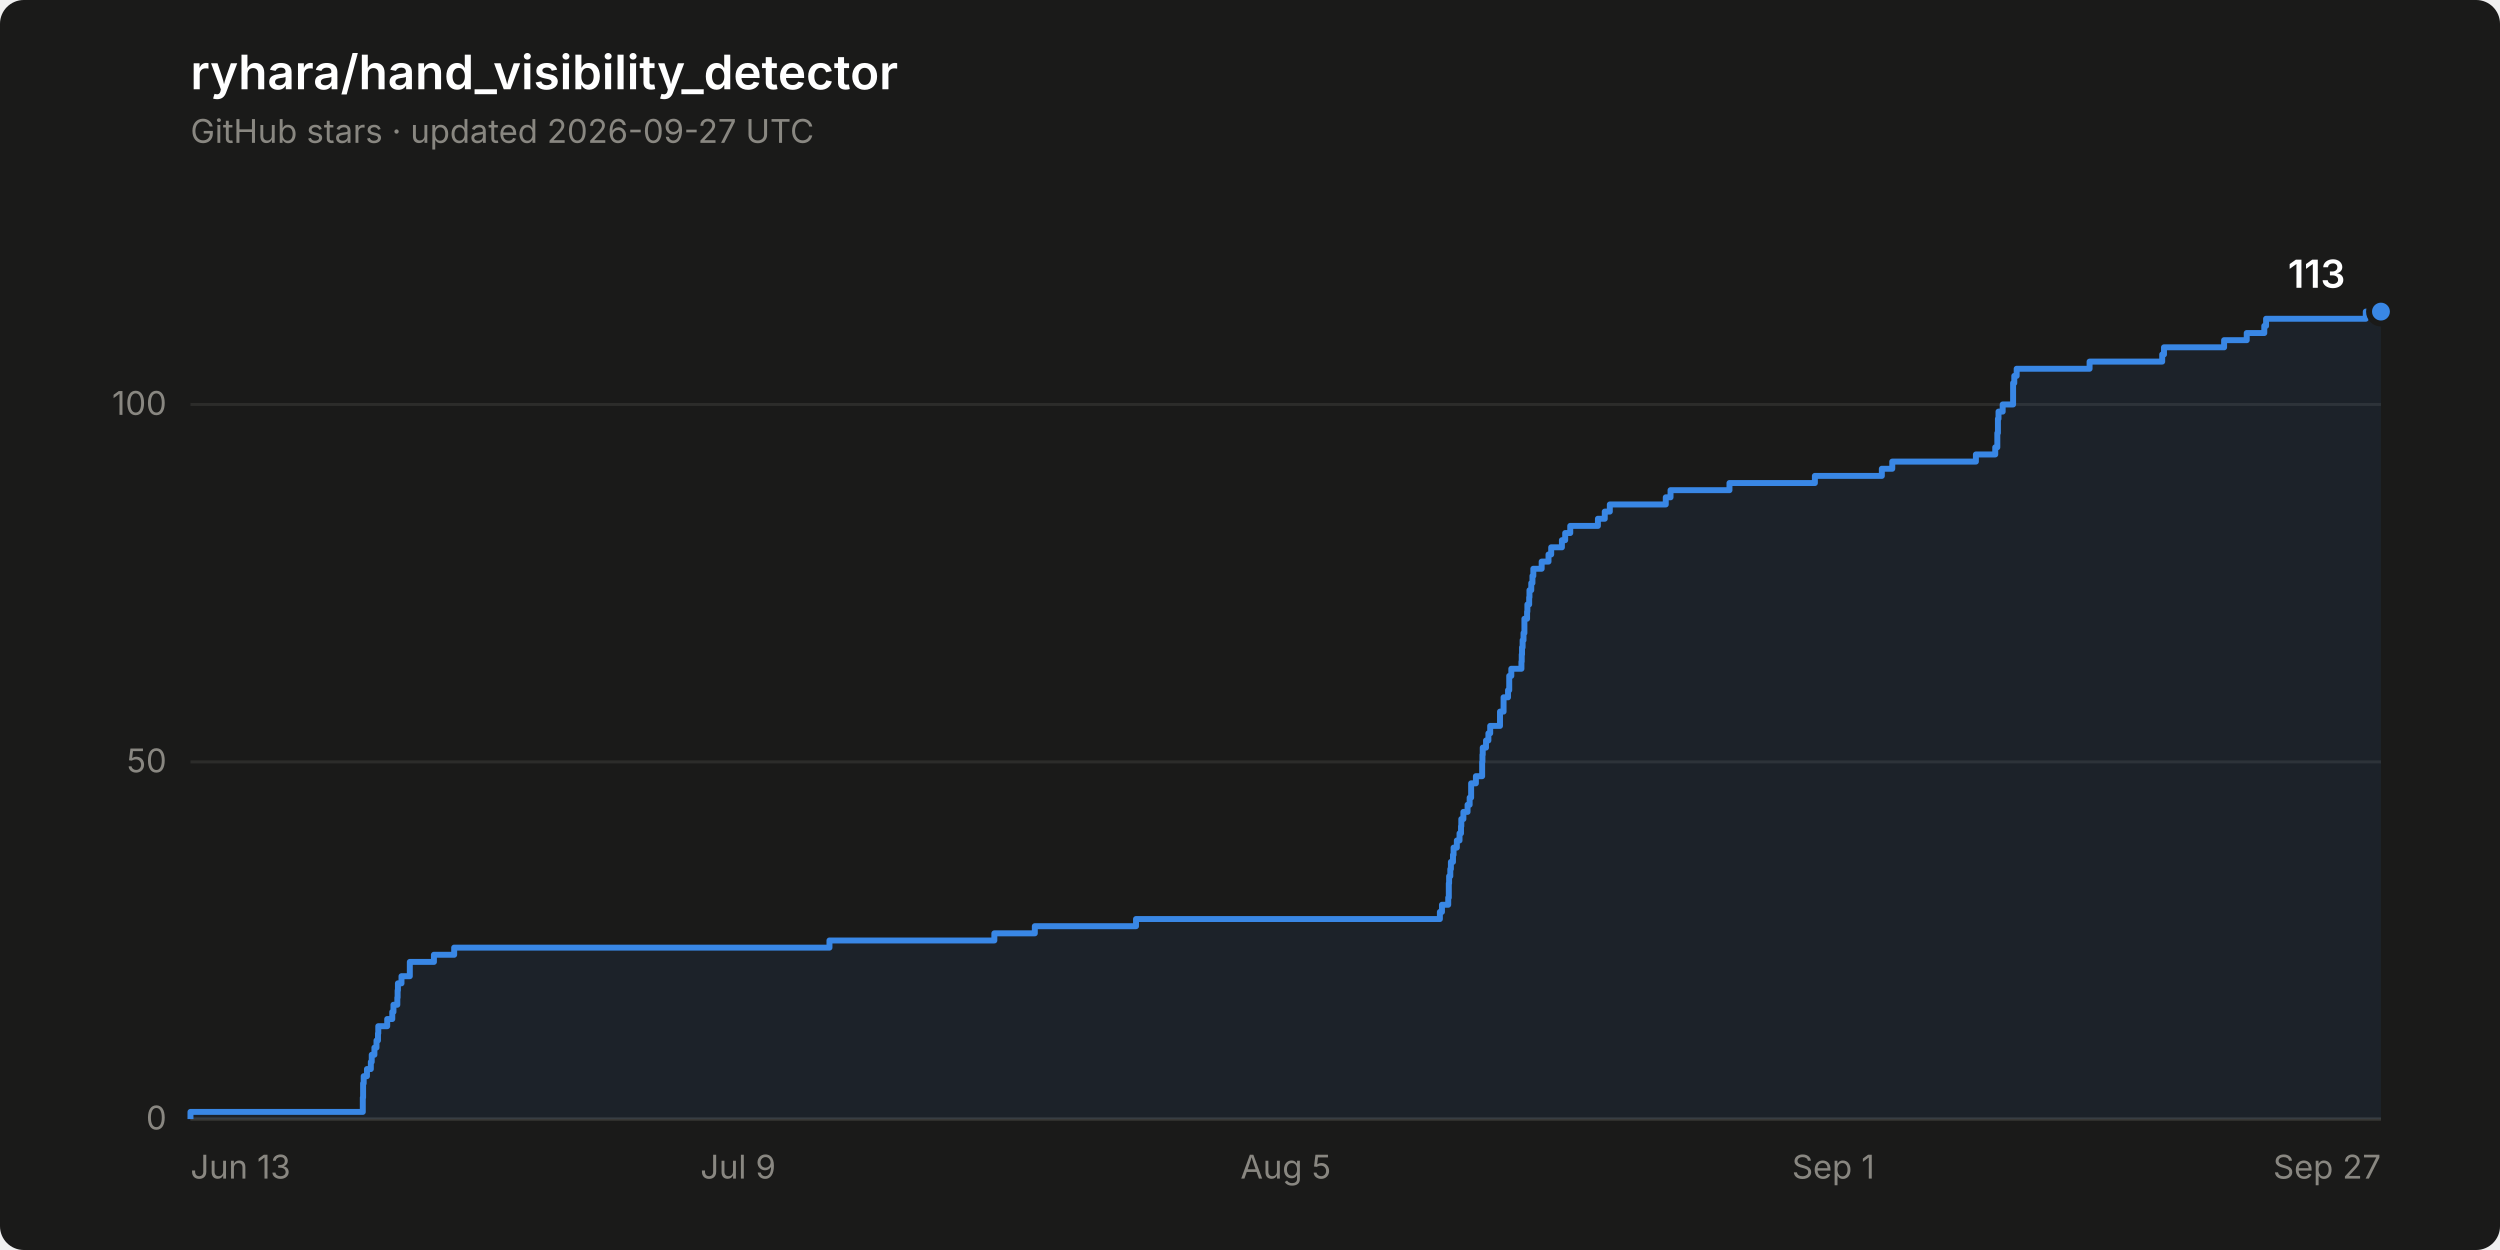
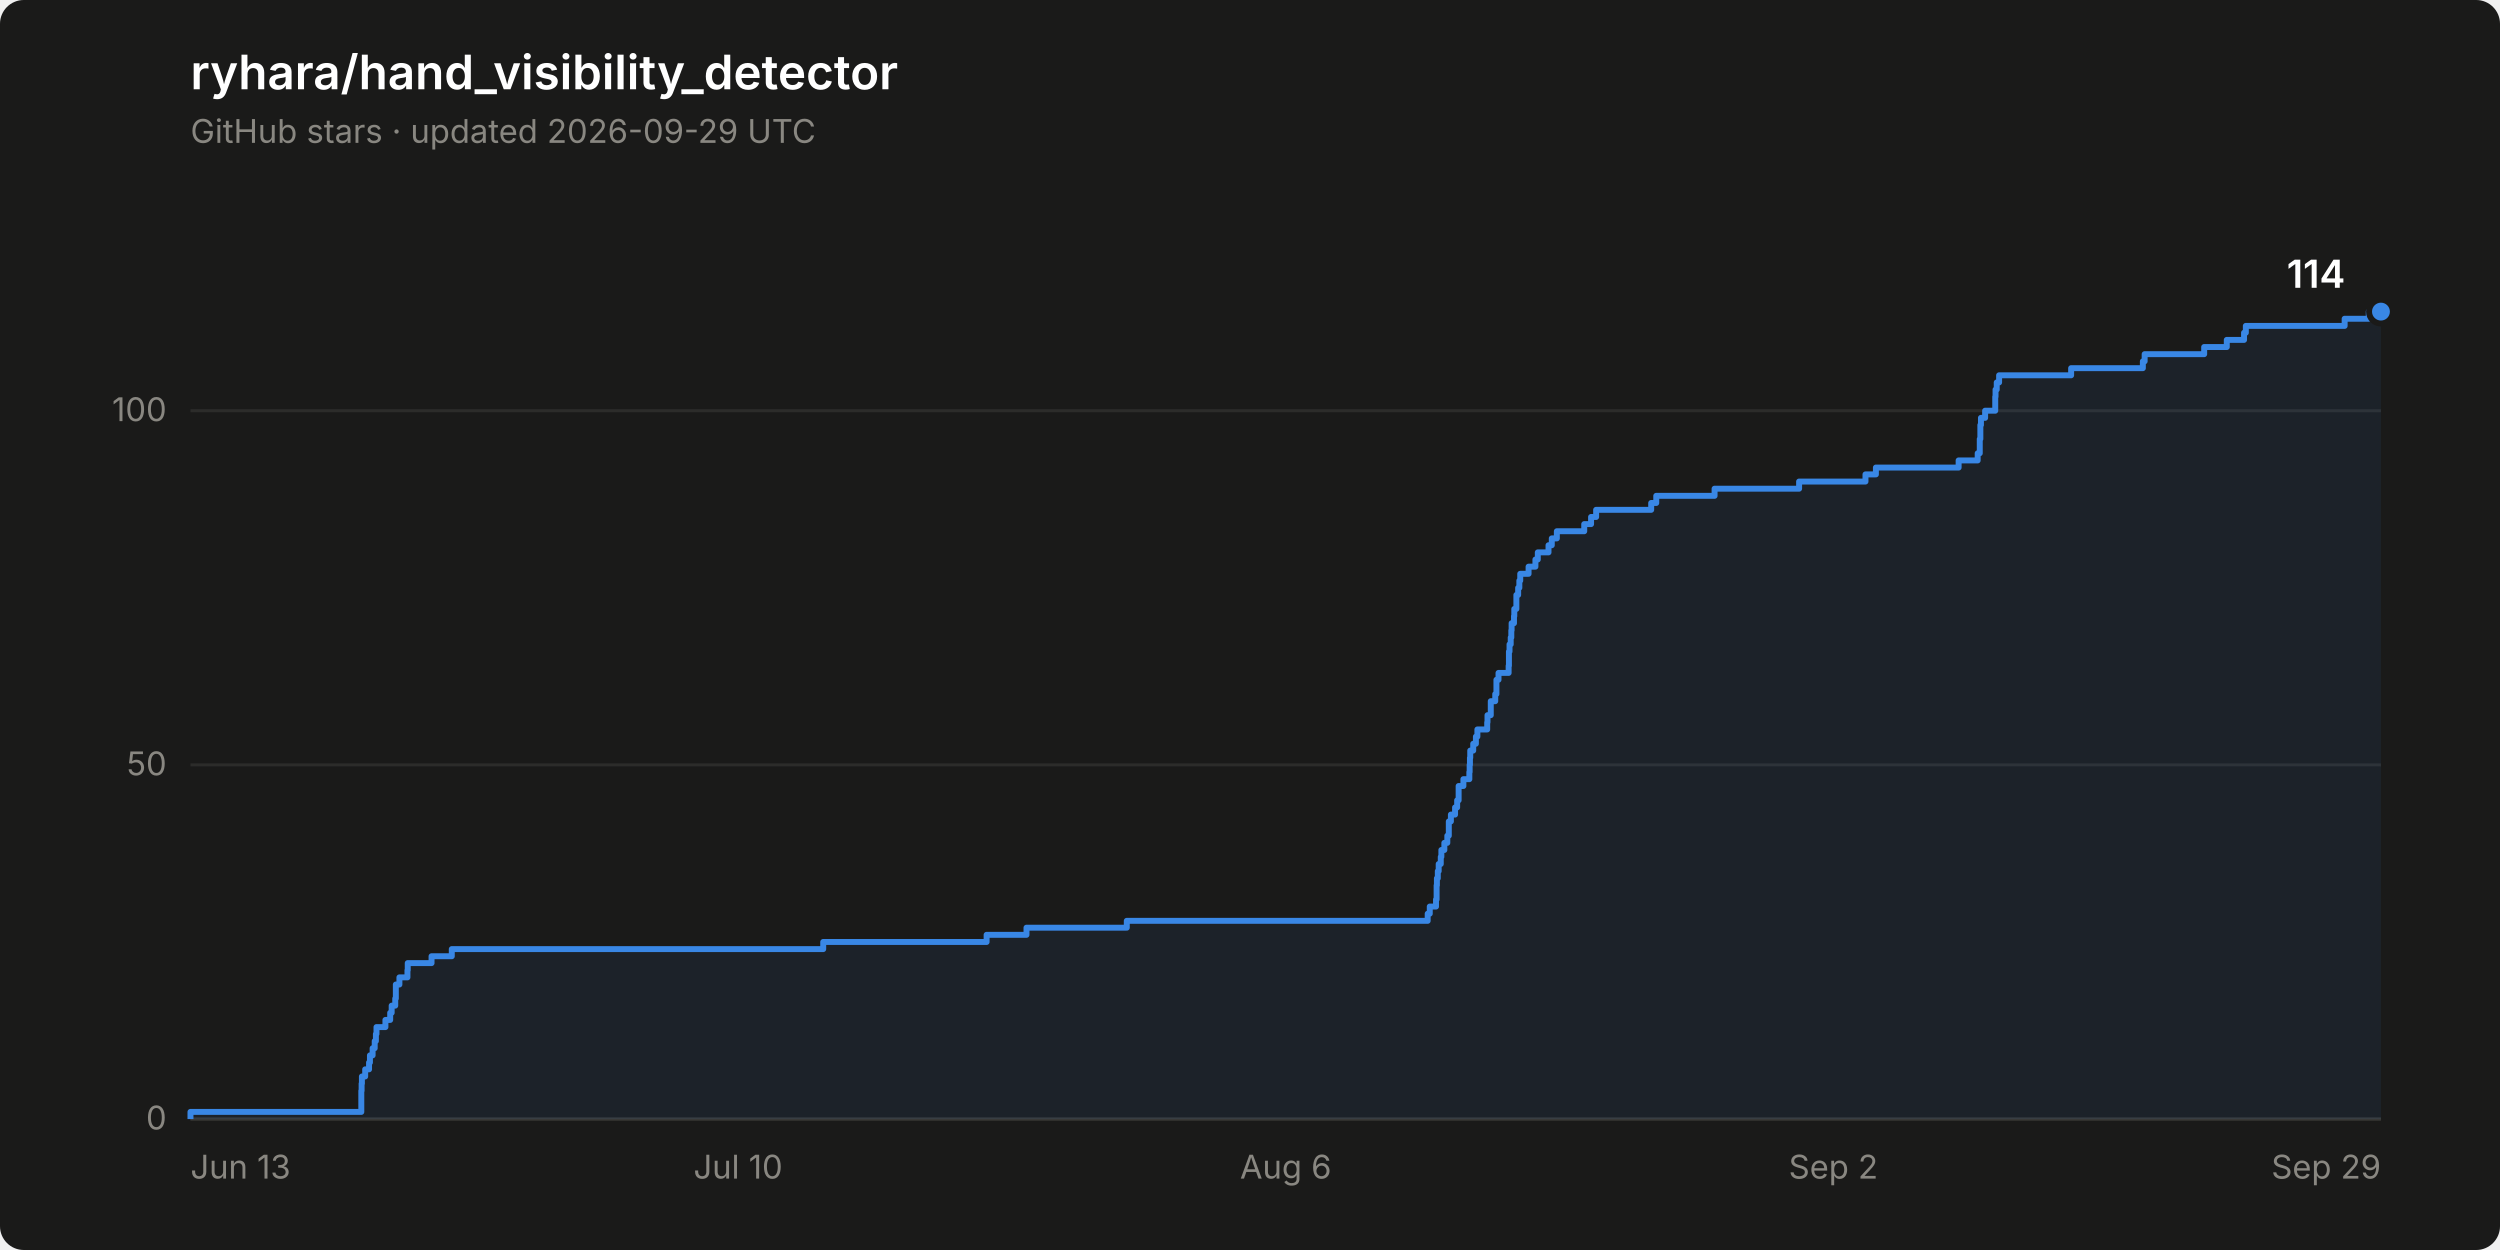
- <svg xmlns="http://www.w3.org/2000/svg" width="840" height="420" viewBox="0 0 840 420" role="img" aria-label="Star history of ryhara/hand_visibility_detector: 113 stars">
+ <svg xmlns="http://www.w3.org/2000/svg" width="840" height="420" viewBox="0 0 840 420" role="img" aria-label="Star history of ryhara/hand_visibility_detector: 114 stars">
  <rect width="840" height="420" rx="8" fill="#1a1a19" />
  <text x="64" y="30" font-family="system-ui, -apple-system, &quot;Segoe UI&quot;, sans-serif" font-size="16" font-weight="600" fill="#ffffff">ryhara/hand_visibility_detector</text>
-   <text x="64" y="48" font-family="system-ui, -apple-system, &quot;Segoe UI&quot;, sans-serif" font-size="11" fill="#898781">GitHub stars · updated 2026-09-27 UTC</text>
+   <text x="64" y="48" font-family="system-ui, -apple-system, &quot;Segoe UI&quot;, sans-serif" font-size="11" fill="#898781">GitHub stars · updated 2026-09-29 UTC</text>
  <line x1="64" y1="376.0" x2="800" y2="376.0" stroke="#2c2c2a" stroke-width="1" />
  <text x="56" y="379.5" font-family="system-ui, -apple-system, &quot;Segoe UI&quot;, sans-serif" font-size="11" fill="#898781" text-anchor="end" style="font-variant-numeric: tabular-nums">0</text>
-   <line x1="64" y1="256.0" x2="800" y2="256.0" stroke="#2c2c2a" stroke-width="1" />
-   <text x="56" y="259.5" font-family="system-ui, -apple-system, &quot;Segoe UI&quot;, sans-serif" font-size="11" fill="#898781" text-anchor="end" style="font-variant-numeric: tabular-nums">50</text>
-   <line x1="64" y1="135.9" x2="800" y2="135.9" stroke="#2c2c2a" stroke-width="1" />
-   <text x="56" y="139.4" font-family="system-ui, -apple-system, &quot;Segoe UI&quot;, sans-serif" font-size="11" fill="#898781" text-anchor="end" style="font-variant-numeric: tabular-nums">100</text>
+   <line x1="64" y1="257.0" x2="800" y2="257.0" stroke="#2c2c2a" stroke-width="1" />
+   <text x="56" y="260.5" font-family="system-ui, -apple-system, &quot;Segoe UI&quot;, sans-serif" font-size="11" fill="#898781" text-anchor="end" style="font-variant-numeric: tabular-nums">50</text>
+   <line x1="64" y1="138.0" x2="800" y2="138.0" stroke="#2c2c2a" stroke-width="1" />
+   <text x="56" y="141.5" font-family="system-ui, -apple-system, &quot;Segoe UI&quot;, sans-serif" font-size="11" fill="#898781" text-anchor="end" style="font-variant-numeric: tabular-nums">100</text>
  <line x1="64" y1="376.0" x2="800" y2="376.0" stroke="#383835" stroke-width="1" />
  <text x="64.0" y="396" font-family="system-ui, -apple-system, &quot;Segoe UI&quot;, sans-serif" font-size="11" fill="#898781" text-anchor="start">Jun 13</text>
-   <text x="248.0" y="396" font-family="system-ui, -apple-system, &quot;Segoe UI&quot;, sans-serif" font-size="11" fill="#898781" text-anchor="middle">Jul 9</text>
-   <text x="432.0" y="396" font-family="system-ui, -apple-system, &quot;Segoe UI&quot;, sans-serif" font-size="11" fill="#898781" text-anchor="middle">Aug 5</text>
-   <text x="616.0" y="396" font-family="system-ui, -apple-system, &quot;Segoe UI&quot;, sans-serif" font-size="11" fill="#898781" text-anchor="middle">Sep 1</text>
-   <text x="800.0" y="396" font-family="system-ui, -apple-system, &quot;Segoe UI&quot;, sans-serif" font-size="11" fill="#898781" text-anchor="end">Sep 27</text>
-   <path d="M 64.0 376.0 L 64.0 373.6 L 121.9 373.6 L 121.9 371.2 L 121.9 371.2 L 121.9 368.8 L 122.0 368.8 L 122.0 366.4 L 122.0 366.4 L 122.0 364.0 L 122.2 364.0 L 122.2 361.6 L 123.3 361.6 L 123.3 359.2 L 124.6 359.2 L 124.6 356.8 L 124.9 356.8 L 124.9 354.4 L 125.8 354.4 L 125.8 352.0 L 126.5 352.0 L 126.5 349.6 L 127.0 349.6 L 127.0 347.2 L 127.1 347.2 L 127.1 344.8 L 130.1 344.8 L 130.1 342.4 L 131.8 342.4 L 131.8 340.0 L 132.2 340.0 L 132.2 337.6 L 133.5 337.6 L 133.5 335.2 L 133.6 335.2 L 133.6 332.8 L 133.7 332.8 L 133.7 330.4 L 134.9 330.4 L 134.9 328.0 L 137.7 328.0 L 137.7 325.6 L 137.7 325.6 L 137.7 323.2 L 145.8 323.2 L 145.8 320.8 L 152.6 320.8 L 152.6 318.4 L 278.7 318.4 L 278.7 316.0 L 334.1 316.0 L 334.1 313.6 L 347.7 313.6 L 347.7 311.2 L 381.7 311.2 L 381.7 308.8 L 483.8 308.8 L 483.8 306.4 L 484.5 306.4 L 484.5 304.0 L 486.6 304.0 L 486.6 301.6 L 486.8 301.6 L 486.8 299.2 L 486.8 299.2 L 486.8 296.8 L 486.9 296.8 L 486.9 294.4 L 487.3 294.4 L 487.3 292.0 L 487.5 292.0 L 487.5 289.6 L 488.2 289.6 L 488.2 287.2 L 488.4 287.2 L 488.4 284.8 L 489.5 284.8 L 489.5 282.4 L 490.4 282.4 L 490.4 280.0 L 490.9 280.0 L 490.9 277.6 L 491.0 277.6 L 491.0 275.2 L 491.7 275.2 L 491.7 272.8 L 493.1 272.8 L 493.1 270.4 L 493.8 270.4 L 493.8 268.0 L 494.3 268.0 L 494.3 265.6 L 494.3 265.6 L 494.3 263.2 L 495.9 263.2 L 495.9 260.8 L 498.0 260.8 L 498.0 258.4 L 498.0 258.4 L 498.0 256.0 L 498.1 256.0 L 498.1 253.6 L 498.2 253.6 L 498.2 251.2 L 499.3 251.2 L 499.3 248.8 L 500.1 248.8 L 500.1 246.4 L 500.7 246.4 L 500.7 243.9 L 504.0 243.9 L 504.0 241.5 L 504.0 241.5 L 504.0 239.1 L 505.2 239.1 L 505.2 236.7 L 505.2 236.7 L 505.2 234.3 L 506.7 234.3 L 506.7 231.9 L 507.1 231.9 L 507.1 229.5 L 507.1 229.5 L 507.1 227.1 L 507.8 227.1 L 507.8 224.7 L 511.2 224.7 L 511.2 222.3 L 511.3 222.3 L 511.3 219.9 L 511.4 219.9 L 511.4 217.5 L 511.6 217.5 L 511.6 215.1 L 511.9 215.1 L 511.9 212.7 L 512.2 212.7 L 512.2 210.3 L 512.2 210.3 L 512.2 207.9 L 513.1 207.9 L 513.1 205.5 L 513.2 205.5 L 513.2 203.1 L 513.8 203.1 L 513.8 200.7 L 513.9 200.7 L 513.9 198.3 L 514.5 198.3 L 514.5 195.9 L 514.9 195.9 L 514.9 193.5 L 515.2 193.5 L 515.2 191.1 L 518.0 191.1 L 518.0 188.7 L 520.3 188.7 L 520.3 186.3 L 521.2 186.3 L 521.2 183.9 L 524.8 183.9 L 524.8 181.5 L 525.9 181.5 L 525.9 179.1 L 527.6 179.1 L 527.6 176.7 L 536.9 176.7 L 536.9 174.3 L 539.2 174.3 L 539.2 171.9 L 540.9 171.9 L 540.9 169.5 L 559.7 169.5 L 559.7 167.1 L 561.3 167.1 L 561.3 164.7 L 581.1 164.7 L 581.1 162.3 L 609.8 162.3 L 609.8 159.9 L 632.3 159.9 L 632.3 157.5 L 635.8 157.5 L 635.8 155.1 L 663.9 155.1 L 663.9 152.7 L 670.4 152.7 L 670.4 150.3 L 671.1 150.3 L 671.1 147.9 L 671.1 147.9 L 671.1 145.5 L 671.3 145.5 L 671.3 143.1 L 671.3 143.1 L 671.3 140.7 L 671.5 140.7 L 671.5 138.3 L 672.9 138.3 L 672.9 135.9 L 676.4 135.9 L 676.4 133.5 L 676.4 133.5 L 676.4 131.1 L 676.4 131.1 L 676.4 128.7 L 676.8 128.7 L 676.8 126.3 L 677.6 126.3 L 677.6 123.9 L 702.1 123.9 L 702.1 121.5 L 726.5 121.5 L 726.5 119.1 L 727.1 119.1 L 727.1 116.7 L 747.3 116.7 L 747.3 114.3 L 754.9 114.3 L 754.9 111.9 L 760.8 111.9 L 760.8 109.5 L 761.4 109.5 L 761.4 107.1 L 794.9 107.1 L 794.9 104.7 L 800.0 104.7 L 800.0 376.0 Z" fill="#3987e5" fill-opacity="0.08" stroke="none" />
-   <path d="M 64.0 376.0 L 64.0 373.6 L 121.9 373.6 L 121.9 371.2 L 121.9 371.2 L 121.9 368.8 L 122.0 368.8 L 122.0 366.4 L 122.0 366.4 L 122.0 364.0 L 122.2 364.0 L 122.2 361.6 L 123.3 361.6 L 123.3 359.2 L 124.6 359.2 L 124.6 356.8 L 124.9 356.8 L 124.9 354.4 L 125.8 354.4 L 125.8 352.0 L 126.5 352.0 L 126.5 349.6 L 127.0 349.6 L 127.0 347.2 L 127.1 347.2 L 127.1 344.8 L 130.1 344.8 L 130.1 342.4 L 131.8 342.4 L 131.8 340.0 L 132.2 340.0 L 132.2 337.6 L 133.5 337.6 L 133.5 335.2 L 133.6 335.2 L 133.6 332.8 L 133.7 332.8 L 133.7 330.4 L 134.9 330.4 L 134.9 328.0 L 137.7 328.0 L 137.7 325.6 L 137.7 325.6 L 137.7 323.2 L 145.8 323.2 L 145.8 320.8 L 152.6 320.8 L 152.6 318.4 L 278.7 318.4 L 278.7 316.0 L 334.1 316.0 L 334.1 313.6 L 347.7 313.6 L 347.7 311.2 L 381.7 311.2 L 381.7 308.8 L 483.8 308.8 L 483.8 306.4 L 484.5 306.4 L 484.5 304.0 L 486.6 304.0 L 486.6 301.6 L 486.8 301.6 L 486.8 299.2 L 486.8 299.2 L 486.8 296.8 L 486.9 296.8 L 486.9 294.4 L 487.3 294.4 L 487.3 292.0 L 487.5 292.0 L 487.5 289.6 L 488.2 289.6 L 488.2 287.2 L 488.4 287.2 L 488.4 284.8 L 489.5 284.8 L 489.5 282.4 L 490.4 282.4 L 490.4 280.0 L 490.9 280.0 L 490.9 277.6 L 491.0 277.6 L 491.0 275.2 L 491.7 275.2 L 491.7 272.8 L 493.1 272.8 L 493.1 270.4 L 493.8 270.4 L 493.8 268.0 L 494.3 268.0 L 494.3 265.6 L 494.3 265.6 L 494.3 263.2 L 495.9 263.2 L 495.9 260.8 L 498.0 260.8 L 498.0 258.4 L 498.0 258.4 L 498.0 256.0 L 498.1 256.0 L 498.1 253.6 L 498.2 253.6 L 498.2 251.2 L 499.3 251.2 L 499.3 248.8 L 500.1 248.8 L 500.1 246.4 L 500.7 246.4 L 500.7 243.9 L 504.0 243.9 L 504.0 241.5 L 504.0 241.5 L 504.0 239.1 L 505.2 239.1 L 505.2 236.7 L 505.2 236.7 L 505.2 234.3 L 506.7 234.3 L 506.7 231.9 L 507.1 231.9 L 507.1 229.5 L 507.1 229.5 L 507.1 227.1 L 507.8 227.1 L 507.8 224.7 L 511.2 224.7 L 511.2 222.3 L 511.3 222.3 L 511.3 219.9 L 511.4 219.9 L 511.4 217.5 L 511.6 217.5 L 511.6 215.1 L 511.9 215.1 L 511.9 212.7 L 512.2 212.7 L 512.2 210.3 L 512.2 210.3 L 512.2 207.9 L 513.1 207.9 L 513.1 205.5 L 513.2 205.5 L 513.2 203.1 L 513.8 203.1 L 513.8 200.7 L 513.9 200.7 L 513.9 198.3 L 514.5 198.3 L 514.5 195.9 L 514.9 195.9 L 514.9 193.5 L 515.2 193.5 L 515.2 191.1 L 518.0 191.1 L 518.0 188.7 L 520.3 188.7 L 520.3 186.3 L 521.2 186.3 L 521.2 183.9 L 524.8 183.9 L 524.8 181.5 L 525.9 181.5 L 525.9 179.1 L 527.6 179.1 L 527.6 176.7 L 536.9 176.7 L 536.9 174.3 L 539.2 174.3 L 539.2 171.9 L 540.9 171.9 L 540.9 169.5 L 559.7 169.5 L 559.7 167.1 L 561.3 167.1 L 561.3 164.7 L 581.1 164.7 L 581.1 162.3 L 609.8 162.3 L 609.8 159.9 L 632.3 159.9 L 632.3 157.5 L 635.8 157.5 L 635.8 155.1 L 663.9 155.1 L 663.9 152.7 L 670.4 152.7 L 670.4 150.3 L 671.1 150.3 L 671.1 147.9 L 671.1 147.9 L 671.1 145.5 L 671.3 145.5 L 671.3 143.1 L 671.3 143.1 L 671.3 140.7 L 671.5 140.7 L 671.5 138.3 L 672.9 138.3 L 672.9 135.9 L 676.4 135.9 L 676.4 133.5 L 676.4 133.5 L 676.4 131.1 L 676.4 131.1 L 676.4 128.7 L 676.8 128.7 L 676.8 126.3 L 677.6 126.3 L 677.6 123.9 L 702.1 123.9 L 702.1 121.5 L 726.5 121.5 L 726.5 119.1 L 727.1 119.1 L 727.1 116.7 L 747.3 116.7 L 747.3 114.3 L 754.9 114.3 L 754.9 111.9 L 760.8 111.9 L 760.8 109.5 L 761.4 109.5 L 761.4 107.1 L 794.9 107.1 L 794.9 104.7 L 800.0 104.7" fill="none" stroke="#3987e5" stroke-width="2" stroke-linejoin="round" />
+   <text x="248.0" y="396" font-family="system-ui, -apple-system, &quot;Segoe UI&quot;, sans-serif" font-size="11" fill="#898781" text-anchor="middle">Jul 10</text>
+   <text x="432.0" y="396" font-family="system-ui, -apple-system, &quot;Segoe UI&quot;, sans-serif" font-size="11" fill="#898781" text-anchor="middle">Aug 6</text>
+   <text x="616.0" y="396" font-family="system-ui, -apple-system, &quot;Segoe UI&quot;, sans-serif" font-size="11" fill="#898781" text-anchor="middle">Sep 2</text>
+   <text x="800.0" y="396" font-family="system-ui, -apple-system, &quot;Segoe UI&quot;, sans-serif" font-size="11" fill="#898781" text-anchor="end">Sep 29</text>
+   <path d="M 64.0 376.0 L 64.0 373.6 L 121.4 373.6 L 121.4 371.2 L 121.4 371.2 L 121.4 368.9 L 121.4 368.9 L 121.4 366.5 L 121.5 366.5 L 121.5 364.1 L 121.6 364.1 L 121.6 361.7 L 122.7 361.7 L 122.7 359.3 L 124.0 359.3 L 124.0 357.0 L 124.3 357.0 L 124.3 354.6 L 125.2 354.6 L 125.2 352.2 L 125.9 352.2 L 125.9 349.8 L 126.3 349.8 L 126.3 347.4 L 126.5 347.4 L 126.5 345.1 L 129.5 345.1 L 129.5 342.7 L 131.1 342.7 L 131.1 340.3 L 131.6 340.3 L 131.6 337.9 L 132.8 337.9 L 132.8 335.5 L 133.0 335.5 L 133.0 333.2 L 133.0 333.2 L 133.0 330.8 L 134.2 330.8 L 134.2 328.4 L 136.9 328.4 L 136.9 326.0 L 137.0 326.0 L 137.0 323.6 L 145.0 323.6 L 145.0 321.3 L 151.8 321.3 L 151.8 318.9 L 276.6 318.9 L 276.6 316.5 L 331.5 316.5 L 331.5 314.1 L 344.9 314.1 L 344.9 311.7 L 378.6 311.7 L 378.6 309.4 L 479.7 309.4 L 479.7 307.0 L 480.4 307.0 L 480.4 304.6 L 482.5 304.6 L 482.5 302.2 L 482.7 302.2 L 482.7 299.8 L 482.7 299.8 L 482.7 297.5 L 482.8 297.5 L 482.8 295.1 L 483.1 295.1 L 483.1 292.7 L 483.4 292.7 L 483.4 290.3 L 484.1 290.3 L 484.1 287.9 L 484.3 287.9 L 484.3 285.6 L 485.3 285.6 L 485.3 283.2 L 486.3 283.2 L 486.3 280.8 L 486.8 280.8 L 486.8 278.4 L 486.8 278.4 L 486.8 276.0 L 487.5 276.0 L 487.5 273.7 L 488.9 273.7 L 488.9 271.3 L 489.6 271.3 L 489.6 268.9 L 490.1 268.9 L 490.1 266.5 L 490.1 266.5 L 490.1 264.1 L 491.7 264.1 L 491.7 261.8 L 493.7 261.8 L 493.7 259.4 L 493.8 259.4 L 493.8 257.0 L 493.9 257.0 L 493.9 254.6 L 494.0 254.6 L 494.0 252.2 L 495.0 252.2 L 495.0 249.9 L 495.9 249.9 L 495.9 247.5 L 496.4 247.5 L 496.4 245.1 L 499.7 245.1 L 499.7 242.7 L 499.8 242.7 L 499.8 240.3 L 500.9 240.3 L 500.9 238.0 L 500.9 238.0 L 500.9 235.6 L 502.4 235.6 L 502.4 233.2 L 502.8 233.2 L 502.8 230.8 L 502.8 230.8 L 502.8 228.4 L 503.5 228.4 L 503.5 226.1 L 506.9 226.1 L 506.9 223.7 L 507.0 223.7 L 507.0 221.3 L 507.0 221.3 L 507.0 218.9 L 507.2 218.9 L 507.2 216.5 L 507.6 216.5 L 507.6 214.2 L 507.8 214.2 L 507.8 211.8 L 507.9 211.8 L 507.9 209.4 L 508.7 209.4 L 508.7 207.0 L 508.8 207.0 L 508.8 204.6 L 509.5 204.6 L 509.5 202.3 L 509.5 202.3 L 509.5 199.9 L 510.1 199.9 L 510.1 197.5 L 510.5 197.5 L 510.5 195.1 L 510.8 195.1 L 510.8 192.8 L 513.6 192.8 L 513.6 190.4 L 515.9 190.4 L 515.9 188.0 L 516.7 188.0 L 516.7 185.6 L 520.3 185.6 L 520.3 183.2 L 521.4 183.2 L 521.4 180.9 L 523.1 180.9 L 523.1 178.5 L 532.3 178.5 L 532.3 176.1 L 534.6 176.1 L 534.6 173.7 L 536.3 173.7 L 536.3 171.3 L 554.8 171.3 L 554.8 169.0 L 556.5 169.0 L 556.5 166.6 L 576.1 166.6 L 576.1 164.2 L 604.5 164.2 L 604.5 161.8 L 626.8 161.8 L 626.8 159.4 L 630.3 159.4 L 630.3 157.1 L 658.1 157.1 L 658.1 154.7 L 664.5 154.7 L 664.5 152.3 L 665.2 152.3 L 665.2 149.9 L 665.2 149.9 L 665.2 147.5 L 665.4 147.5 L 665.4 145.2 L 665.4 145.2 L 665.4 142.8 L 665.6 142.8 L 665.6 140.4 L 667.0 140.4 L 667.0 138.0 L 670.4 138.0 L 670.4 135.6 L 670.4 135.6 L 670.4 133.3 L 670.5 133.3 L 670.5 130.9 L 670.9 130.9 L 670.9 128.5 L 671.7 128.5 L 671.7 126.1 L 695.9 126.1 L 695.9 123.7 L 720.0 123.7 L 720.0 121.4 L 720.6 121.4 L 720.6 119.0 L 740.6 119.0 L 740.6 116.6 L 748.2 116.6 L 748.2 114.2 L 754.0 114.2 L 754.0 111.8 L 754.6 111.8 L 754.6 109.5 L 787.8 109.5 L 787.8 107.1 L 795.9 107.1 L 795.9 104.7 L 800.0 104.7 L 800.0 376.0 Z" fill="#3987e5" fill-opacity="0.08" stroke="none" />
+   <path d="M 64.0 376.0 L 64.0 373.6 L 121.4 373.6 L 121.4 371.2 L 121.4 371.2 L 121.4 368.9 L 121.4 368.9 L 121.4 366.5 L 121.5 366.5 L 121.5 364.1 L 121.6 364.1 L 121.6 361.7 L 122.7 361.7 L 122.7 359.3 L 124.0 359.3 L 124.0 357.0 L 124.3 357.0 L 124.3 354.6 L 125.2 354.6 L 125.2 352.2 L 125.9 352.2 L 125.9 349.8 L 126.3 349.8 L 126.3 347.4 L 126.5 347.4 L 126.5 345.1 L 129.5 345.1 L 129.5 342.7 L 131.1 342.7 L 131.1 340.3 L 131.6 340.3 L 131.6 337.9 L 132.8 337.9 L 132.8 335.5 L 133.0 335.5 L 133.0 333.2 L 133.0 333.2 L 133.0 330.8 L 134.2 330.8 L 134.2 328.4 L 136.9 328.4 L 136.9 326.0 L 137.0 326.0 L 137.0 323.6 L 145.0 323.6 L 145.0 321.3 L 151.8 321.3 L 151.8 318.9 L 276.6 318.9 L 276.6 316.5 L 331.5 316.5 L 331.5 314.1 L 344.9 314.1 L 344.9 311.7 L 378.6 311.7 L 378.6 309.4 L 479.7 309.4 L 479.7 307.0 L 480.4 307.0 L 480.4 304.6 L 482.5 304.6 L 482.5 302.2 L 482.7 302.2 L 482.7 299.8 L 482.7 299.8 L 482.7 297.5 L 482.8 297.5 L 482.8 295.1 L 483.1 295.1 L 483.1 292.7 L 483.4 292.7 L 483.4 290.3 L 484.1 290.3 L 484.1 287.9 L 484.3 287.9 L 484.3 285.6 L 485.3 285.6 L 485.3 283.2 L 486.3 283.2 L 486.3 280.8 L 486.8 280.8 L 486.8 278.4 L 486.8 278.4 L 486.8 276.0 L 487.5 276.0 L 487.5 273.7 L 488.9 273.7 L 488.9 271.3 L 489.6 271.3 L 489.6 268.9 L 490.1 268.9 L 490.1 266.5 L 490.1 266.5 L 490.1 264.1 L 491.7 264.1 L 491.7 261.8 L 493.7 261.8 L 493.7 259.4 L 493.8 259.4 L 493.8 257.0 L 493.9 257.0 L 493.9 254.6 L 494.0 254.6 L 494.0 252.2 L 495.0 252.2 L 495.0 249.9 L 495.9 249.9 L 495.9 247.5 L 496.4 247.5 L 496.4 245.1 L 499.7 245.1 L 499.7 242.7 L 499.8 242.7 L 499.8 240.3 L 500.9 240.3 L 500.9 238.0 L 500.9 238.0 L 500.9 235.6 L 502.4 235.6 L 502.4 233.2 L 502.8 233.2 L 502.8 230.8 L 502.8 230.8 L 502.8 228.4 L 503.5 228.4 L 503.5 226.1 L 506.9 226.1 L 506.9 223.7 L 507.0 223.7 L 507.0 221.3 L 507.0 221.3 L 507.0 218.9 L 507.2 218.9 L 507.2 216.5 L 507.6 216.5 L 507.6 214.2 L 507.8 214.2 L 507.8 211.8 L 507.9 211.8 L 507.9 209.4 L 508.7 209.4 L 508.7 207.0 L 508.8 207.0 L 508.8 204.6 L 509.5 204.6 L 509.5 202.3 L 509.5 202.3 L 509.5 199.9 L 510.1 199.9 L 510.1 197.5 L 510.5 197.5 L 510.5 195.1 L 510.8 195.1 L 510.8 192.8 L 513.6 192.8 L 513.6 190.4 L 515.9 190.4 L 515.9 188.0 L 516.7 188.0 L 516.7 185.6 L 520.3 185.6 L 520.3 183.2 L 521.4 183.2 L 521.4 180.9 L 523.1 180.9 L 523.1 178.5 L 532.3 178.5 L 532.3 176.1 L 534.6 176.1 L 534.6 173.7 L 536.3 173.7 L 536.3 171.3 L 554.8 171.3 L 554.8 169.0 L 556.5 169.0 L 556.5 166.6 L 576.1 166.6 L 576.1 164.2 L 604.5 164.2 L 604.5 161.8 L 626.8 161.8 L 626.8 159.4 L 630.3 159.4 L 630.3 157.1 L 658.1 157.1 L 658.1 154.7 L 664.5 154.7 L 664.5 152.3 L 665.2 152.3 L 665.2 149.9 L 665.2 149.9 L 665.2 147.5 L 665.4 147.5 L 665.4 145.2 L 665.4 145.2 L 665.4 142.8 L 665.6 142.8 L 665.6 140.4 L 667.0 140.4 L 667.0 138.0 L 670.4 138.0 L 670.4 135.6 L 670.4 135.6 L 670.4 133.3 L 670.5 133.3 L 670.5 130.9 L 670.9 130.9 L 670.9 128.5 L 671.7 128.5 L 671.7 126.1 L 695.9 126.1 L 695.9 123.7 L 720.0 123.7 L 720.0 121.4 L 720.6 121.4 L 720.6 119.0 L 740.6 119.0 L 740.6 116.6 L 748.2 116.6 L 748.2 114.2 L 754.0 114.2 L 754.0 111.8 L 754.6 111.8 L 754.6 109.5 L 787.8 109.5 L 787.8 107.1 L 795.9 107.1 L 795.9 104.7 L 800.0 104.7" fill="none" stroke="#3987e5" stroke-width="2" stroke-linejoin="round" />
  <circle cx="800.0" cy="104.7" r="4" fill="#3987e5" stroke="#1a1a19" stroke-width="2" />
-   <text x="788.0" y="96.7" font-family="system-ui, -apple-system, &quot;Segoe UI&quot;, sans-serif" font-size="13" font-weight="600" fill="#ffffff" text-anchor="end" style="font-variant-numeric: tabular-nums">113</text>
+   <text x="788.0" y="96.7" font-family="system-ui, -apple-system, &quot;Segoe UI&quot;, sans-serif" font-size="13" font-weight="600" fill="#ffffff" text-anchor="end" style="font-variant-numeric: tabular-nums">114</text>
</svg>
